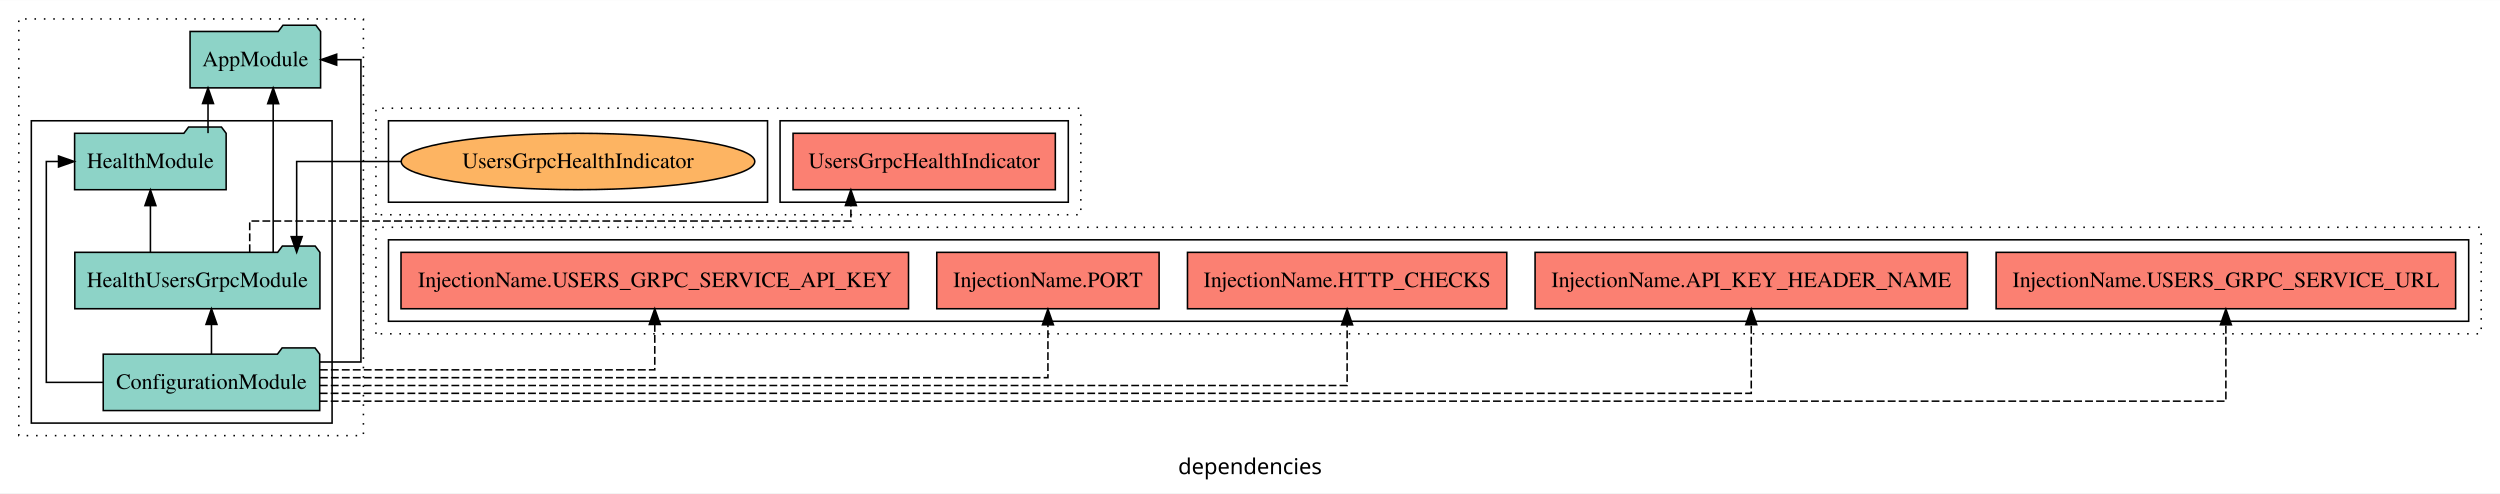
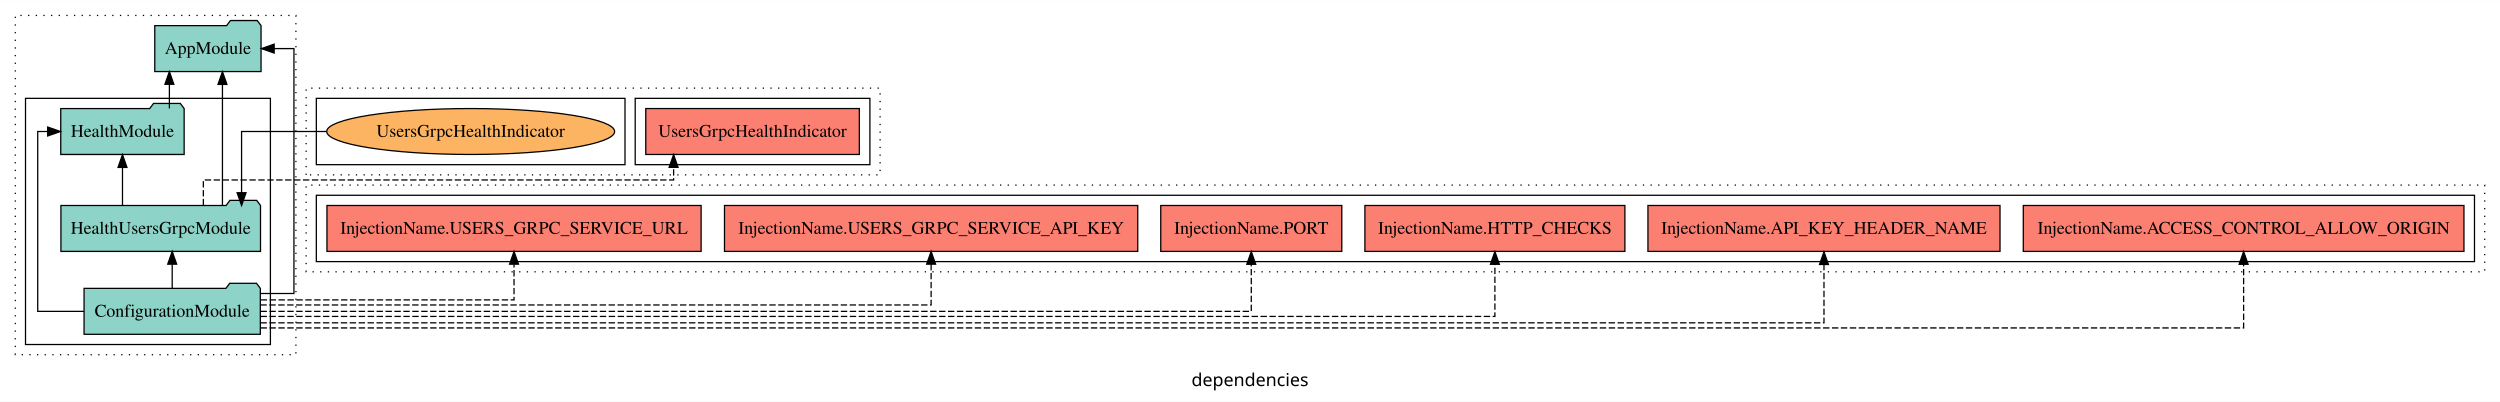
- <svg xmlns="http://www.w3.org/2000/svg" width="1596pt" height="315pt" viewBox="0.00 0.00 1596.00 314.80">
+ <svg xmlns="http://www.w3.org/2000/svg" width="1960pt" height="315pt" viewBox="0.00 0.00 1960.00 314.80">
  <g id="graph0" class="graph" transform="scale(1 1) rotate(0) translate(4 310.8)">
-     <polygon fill="white" stroke="transparent" points="-4,4 -4,-310.8 1592,-310.8 1592,4 -4,4" />
-     <text text-anchor="middle" x="794" y="-8.2" font-family="sans-serif" font-size="14.00">dependencies</text>
+     <polygon fill="white" stroke="transparent" points="-4,4 -4,-310.8 1956,-310.8 1956,4 -4,4" />
+     <text text-anchor="middle" x="976" y="-8.2" font-family="sans-serif" font-size="14.00">dependencies</text>
    <g id="clust1" class="cluster">
      <polygon fill="none" stroke="black" stroke-dasharray="1,5" points="8,-32.8 8,-298.8 228,-298.8 228,-32.8 8,-32.8" />
    </g>
    <g id="clust3" class="cluster">
      <polygon fill="none" stroke="black" points="16,-40.8 16,-233.8 208,-233.8 208,-40.8 16,-40.8" />
    </g>
    <g id="clust7" class="cluster">
-       <polygon fill="none" stroke="black" stroke-dasharray="1,5" points="236,-97.8 236,-165.8 1580,-165.8 1580,-97.8 236,-97.8" />
+       <polygon fill="none" stroke="black" stroke-dasharray="1,5" points="236,-97.8 236,-165.8 1944,-165.8 1944,-97.8 236,-97.8" />
    </g>
    <g id="clust10" class="cluster">
-       <polygon fill="none" stroke="black" points="244,-105.8 244,-157.8 1572,-157.8 1572,-105.8 244,-105.8" />
+       <polygon fill="none" stroke="black" points="244,-105.8 244,-157.8 1936,-157.8 1936,-105.8 244,-105.8" />
    </g>
    <g id="clust19" class="cluster">
      <polygon fill="none" stroke="black" stroke-dasharray="1,5" points="236,-173.8 236,-241.8 686,-241.8 686,-173.8 236,-173.8" />
    </g>
    <g id="clust22" class="cluster">
      <polygon fill="none" stroke="black" points="494,-181.8 494,-233.8 678,-233.8 678,-181.8 494,-181.8" />
    </g>
    <g id="clust24" class="cluster">
      <polygon fill="none" stroke="black" points="244,-181.8 244,-233.8 486,-233.8 486,-181.8 244,-181.8" />
    </g>
    <g id="node1" class="node">
      <polygon fill="#8dd3c7" stroke="black" points="200.1,-84.8 197.1,-88.8 176.1,-88.8 173.1,-84.8 61.9,-84.8 61.9,-48.8 200.1,-48.8 200.1,-84.8" />
      <text text-anchor="middle" x="131" y="-62.6" font-family="Times,serif" font-size="14.00">ConfigurationModule</text>
    </g>
    <g id="node2" class="node">
      <polygon fill="#8dd3c7" stroke="black" points="140.37,-225.8 137.37,-229.8 116.37,-229.8 113.37,-225.8 43.63,-225.8 43.63,-189.8 140.37,-189.8 140.37,-225.8" />
      <text text-anchor="middle" x="92" y="-203.6" font-family="Times,serif" font-size="14.00">HealthModule</text>
    </g>
-     <g id="edge9" class="edge">
+     <g id="edge10" class="edge">
      <path fill="none" stroke="black" d="M61.85,-66.8C41.98,-66.8 25.57,-66.8 25.57,-66.8 25.57,-66.8 25.57,-207.8 25.57,-207.8 25.57,-207.8 33.37,-207.8 33.37,-207.8" />
      <polygon fill="black" stroke="black" points="33.37,-211.3 43.37,-207.8 33.37,-204.3 33.37,-211.3" />
    </g>
    <g id="node3" class="node">
      <polygon fill="#8dd3c7" stroke="black" points="200.24,-149.8 197.24,-153.8 176.24,-153.8 173.24,-149.8 43.76,-149.8 43.76,-113.8 200.24,-113.8 200.24,-149.8" />
      <text text-anchor="middle" x="122" y="-127.6" font-family="Times,serif" font-size="14.00">HealthUsersGrpcModule</text>
    </g>
-     <g id="edge11" class="edge">
+     <g id="edge12" class="edge">
      <path fill="none" stroke="black" d="M131,-84.91C131,-84.91 131,-103.79 131,-103.79" />
      <polygon fill="black" stroke="black" points="127.5,-103.79 131,-113.79 134.5,-103.79 127.5,-103.79" />
    </g>
    <g id="node4" class="node">
      <polygon fill="#8dd3c7" stroke="black" points="200.66,-290.8 197.66,-294.8 176.66,-294.8 173.66,-290.8 117.34,-290.8 117.34,-254.8 200.66,-254.8 200.66,-290.8" />
      <text text-anchor="middle" x="159" y="-268.6" font-family="Times,serif" font-size="14.00">AppModule</text>
    </g>
    <g id="edge1" class="edge">
-       <path fill="none" stroke="black" d="M200.09,-79.8C215.01,-79.8 226.42,-79.8 226.42,-79.8 226.42,-79.8 226.42,-272.8 226.42,-272.8 226.42,-272.8 210.93,-272.8 210.93,-272.8" />
-       <polygon fill="black" stroke="black" points="210.93,-269.3 200.93,-272.8 210.93,-276.3 210.93,-269.3" />
+       <path fill="none" stroke="black" d="M200.12,-80.8C215.04,-80.8 226.45,-80.8 226.45,-80.8 226.45,-80.8 226.45,-272.8 226.45,-272.8 226.45,-272.8 210.95,-272.8 210.95,-272.8" />
+       <polygon fill="black" stroke="black" points="210.95,-269.3 200.95,-272.8 210.95,-276.3 210.95,-269.3" />
    </g>
    <g id="node5" class="node">
-       <polygon fill="#fb8072" stroke="black" points="1252.01,-149.8 975.99,-149.8 975.99,-113.8 1252.01,-113.8 1252.01,-149.8" />
-       <text text-anchor="middle" x="1114" y="-127.6" font-family="Times,serif" font-size="14.00">InjectionName.API_KEY_HEADER_NAME </text>
+       <polygon fill="#fb8072" stroke="black" points="1927.74,-149.8 1582.26,-149.8 1582.26,-113.8 1927.74,-113.8 1927.74,-149.8" />
+       <text text-anchor="middle" x="1755" y="-127.6" font-family="Times,serif" font-size="14.00">InjectionName.ACCESS_CONTROL_ALLOW_ORIGIN </text>
    </g>
    <g id="edge4" class="edge">
-       <path fill="none" stroke="black" stroke-dasharray="5,2" d="M200.12,-59.8C423.87,-59.8 1114,-59.8 1114,-59.8 1114,-59.8 1114,-103.63 1114,-103.63" />
-       <polygon fill="black" stroke="black" points="1110.5,-103.63 1114,-113.63 1117.5,-103.63 1110.5,-103.63" />
+       <path fill="none" stroke="black" stroke-dasharray="5,2" d="M200.26,-53.8C510.24,-53.8 1755,-53.8 1755,-53.8 1755,-53.8 1755,-103.71 1755,-103.71" />
+       <polygon fill="black" stroke="black" points="1751.5,-103.71 1755,-113.71 1758.5,-103.71 1751.5,-103.71" />
    </g>
    <g id="node6" class="node">
-       <polygon fill="#fb8072" stroke="black" points="957.92,-149.8 754.08,-149.8 754.08,-113.8 957.92,-113.8 957.92,-149.8" />
-       <text text-anchor="middle" x="856" y="-127.6" font-family="Times,serif" font-size="14.00">InjectionName.HTTP_CHECKS </text>
+       <polygon fill="#fb8072" stroke="black" points="1564.01,-149.8 1287.99,-149.8 1287.99,-113.8 1564.01,-113.8 1564.01,-149.8" />
+       <text text-anchor="middle" x="1426" y="-127.6" font-family="Times,serif" font-size="14.00">InjectionName.API_KEY_HEADER_NAME </text>
    </g>
    <g id="edge5" class="edge">
-       <path fill="none" stroke="black" stroke-dasharray="5,2" d="M200.19,-64.8C381.41,-64.8 856,-64.8 856,-64.8 856,-64.8 856,-103.49 856,-103.49" />
-       <polygon fill="black" stroke="black" points="852.5,-103.49 856,-113.49 859.5,-103.49 852.5,-103.49" />
+       <path fill="none" stroke="black" stroke-dasharray="5,2" d="M200.17,-57.8C468.52,-57.8 1426,-57.8 1426,-57.8 1426,-57.8 1426,-103.51 1426,-103.51" />
+       <polygon fill="black" stroke="black" points="1422.5,-103.51 1426,-113.51 1429.5,-103.51 1422.5,-103.51" />
    </g>
    <g id="node7" class="node">
-       <polygon fill="#fb8072" stroke="black" points="735.97,-149.8 594.03,-149.8 594.03,-113.8 735.97,-113.8 735.97,-149.8" />
-       <text text-anchor="middle" x="665" y="-127.6" font-family="Times,serif" font-size="14.00">InjectionName.PORT </text>
+       <polygon fill="#fb8072" stroke="black" points="1269.92,-149.8 1066.08,-149.8 1066.08,-113.8 1269.92,-113.8 1269.92,-149.8" />
+       <text text-anchor="middle" x="1168" y="-127.6" font-family="Times,serif" font-size="14.00">InjectionName.HTTP_CHECKS </text>
    </g>
    <g id="edge6" class="edge">
-       <path fill="none" stroke="black" stroke-dasharray="5,2" d="M200.26,-69.8C344.75,-69.8 665,-69.8 665,-69.8 665,-69.8 665,-103.53 665,-103.53" />
-       <polygon fill="black" stroke="black" points="661.5,-103.53 665,-113.53 668.5,-103.53 661.5,-103.53" />
+       <path fill="none" stroke="black" stroke-dasharray="5,2" d="M200.25,-62.8C432.31,-62.8 1168,-62.8 1168,-62.8 1168,-62.8 1168,-103.67 1168,-103.67" />
+       <polygon fill="black" stroke="black" points="1164.5,-103.67 1168,-113.67 1171.5,-103.67 1164.5,-103.67" />
    </g>
    <g id="node8" class="node">
-       <polygon fill="#fb8072" stroke="black" points="576,-149.8 252,-149.8 252,-113.8 576,-113.8 576,-149.8" />
-       <text text-anchor="middle" x="414" y="-127.6" font-family="Times,serif" font-size="14.00">InjectionName.USERS_GRPC_SERVICE_API_KEY </text>
+       <polygon fill="#fb8072" stroke="black" points="1047.97,-149.8 906.03,-149.8 906.03,-113.8 1047.97,-113.8 1047.97,-149.8" />
+       <text text-anchor="middle" x="977" y="-127.6" font-family="Times,serif" font-size="14.00">InjectionName.PORT </text>
    </g>
    <g id="edge7" class="edge">
-       <path fill="none" stroke="black" stroke-dasharray="5,2" d="M200.23,-74.8C284.01,-74.8 414,-74.8 414,-74.8 414,-74.8 414,-103.76 414,-103.76" />
-       <polygon fill="black" stroke="black" points="410.5,-103.76 414,-113.76 417.5,-103.76 410.5,-103.76" />
+       <path fill="none" stroke="black" stroke-dasharray="5,2" d="M200.23,-66.8C402.28,-66.8 977,-66.8 977,-66.8 977,-66.8 977,-103.69 977,-103.69" />
+       <polygon fill="black" stroke="black" points="973.5,-103.69 977,-113.69 980.5,-103.69 973.5,-103.69" />
    </g>
    <g id="node9" class="node">
-       <polygon fill="#fb8072" stroke="black" points="1563.67,-149.8 1270.33,-149.8 1270.33,-113.8 1563.67,-113.8 1563.67,-149.8" />
-       <text text-anchor="middle" x="1417" y="-127.6" font-family="Times,serif" font-size="14.00">InjectionName.USERS_GRPC_SERVICE_URL </text>
+       <polygon fill="#fb8072" stroke="black" points="888,-149.8 564,-149.8 564,-113.8 888,-113.8 888,-149.8" />
+       <text text-anchor="middle" x="726" y="-127.6" font-family="Times,serif" font-size="14.00">InjectionName.USERS_GRPC_SERVICE_API_KEY </text>
    </g>
    <g id="edge8" class="edge">
-       <path fill="none" stroke="black" stroke-dasharray="5,2" d="M200.14,-54.8C467.26,-54.8 1417,-54.8 1417,-54.8 1417,-54.8 1417,-103.55 1417,-103.55" />
-       <polygon fill="black" stroke="black" points="1413.5,-103.55 1417,-113.55 1420.5,-103.55 1413.5,-103.55" />
+       <path fill="none" stroke="black" stroke-dasharray="5,2" d="M200.13,-71.8C356.92,-71.8 726,-71.8 726,-71.8 726,-71.8 726,-103.8 726,-103.8" />
+       <polygon fill="black" stroke="black" points="722.5,-103.8 726,-113.8 729.5,-103.8 722.5,-103.8" />
+     </g>
+     <g id="node10" class="node">
+       <polygon fill="#fb8072" stroke="black" points="545.67,-149.8 252.33,-149.8 252.33,-113.8 545.67,-113.8 545.67,-149.8" />
+       <text text-anchor="middle" x="399" y="-127.6" font-family="Times,serif" font-size="14.00">InjectionName.USERS_GRPC_SERVICE_URL </text>
+     </g>
+     <g id="edge9" class="edge">
+       <path fill="none" stroke="black" stroke-dasharray="5,2" d="M200.37,-75.8C279.77,-75.8 399,-75.8 399,-75.8 399,-75.8 399,-103.77 399,-103.77" />
+       <polygon fill="black" stroke="black" points="395.5,-103.77 399,-113.77 402.5,-103.77 395.5,-103.77" />
    </g>
    <g id="edge2" class="edge">
      <path fill="none" stroke="black" d="M128.8,-225.91C128.8,-225.91 128.8,-244.79 128.8,-244.79" />
      <polygon fill="black" stroke="black" points="125.3,-244.79 128.8,-254.79 132.3,-244.79 125.3,-244.79" />
    </g>
-     <g id="edge10" class="edge">
+     <g id="edge11" class="edge">
      <path fill="none" stroke="black" d="M92.03,-149.81C92.03,-149.81 92.03,-179.65 92.03,-179.65" />
      <polygon fill="black" stroke="black" points="88.53,-179.65 92.03,-189.65 95.53,-179.65 88.53,-179.65" />
    </g>
    <g id="edge3" class="edge">
      <path fill="none" stroke="black" d="M170.4,-149.94C170.4,-149.94 170.4,-244.73 170.4,-244.73" />
      <polygon fill="black" stroke="black" points="166.9,-244.72 170.4,-254.73 173.9,-244.73 166.9,-244.72" />
    </g>
-     <g id="node10" class="node">
+     <g id="node11" class="node">
      <polygon fill="#fb8072" stroke="black" points="669.72,-225.8 502.28,-225.8 502.28,-189.8 669.72,-189.8 669.72,-225.8" />
      <text text-anchor="middle" x="586" y="-203.6" font-family="Times,serif" font-size="14.00">UsersGrpcHealthIndicator </text>
    </g>
-     <g id="edge12" class="edge">
-       <path fill="none" stroke="black" stroke-dasharray="5,2" d="M155.42,-149.91C155.42,-159.7 155.42,-169.8 155.42,-169.8 155.42,-169.8 539.2,-169.8 539.2,-169.8 539.2,-169.8 539.2,-179.69 539.2,-179.69" />
-       <polygon fill="black" stroke="black" points="535.7,-179.69 539.2,-189.69 542.7,-179.69 535.7,-179.69" />
+     <g id="edge13" class="edge">
+       <path fill="none" stroke="black" stroke-dasharray="5,2" d="M155.42,-149.91C155.42,-159.7 155.42,-169.8 155.42,-169.8 155.42,-169.8 524.11,-169.8 524.11,-169.8 524.11,-169.8 524.11,-179.69 524.11,-179.69" />
+       <polygon fill="black" stroke="black" points="520.61,-179.69 524.11,-189.69 527.61,-179.69 520.61,-179.69" />
    </g>
-     <g id="node11" class="node">
+     <g id="node12" class="node">
      <ellipse fill="#fdb462" stroke="black" cx="365" cy="-207.8" rx="112.86" ry="18" />
      <text text-anchor="middle" x="365" y="-203.6" font-family="Times,serif" font-size="14.00">UsersGrpcHealthIndicator</text>
    </g>
-     <g id="edge13" class="edge">
+     <g id="edge14" class="edge">
      <path fill="none" stroke="black" d="M252.01,-207.8C216.03,-207.8 185.39,-207.8 185.39,-207.8 185.39,-207.8 185.39,-159.81 185.39,-159.81" />
      <polygon fill="black" stroke="black" points="188.89,-159.81 185.39,-149.81 181.89,-159.81 188.89,-159.81" />
    </g>
  </g>
</svg>
